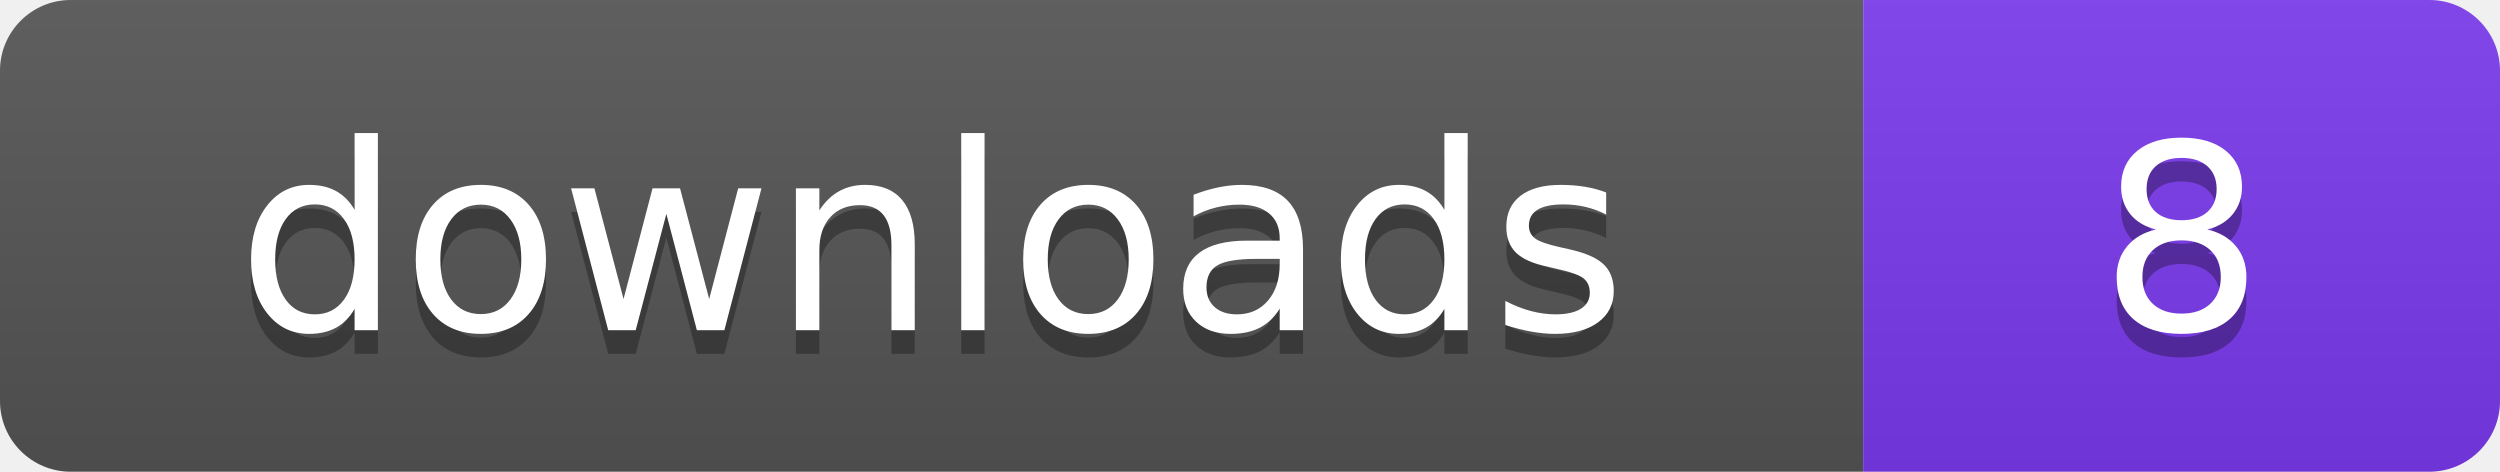
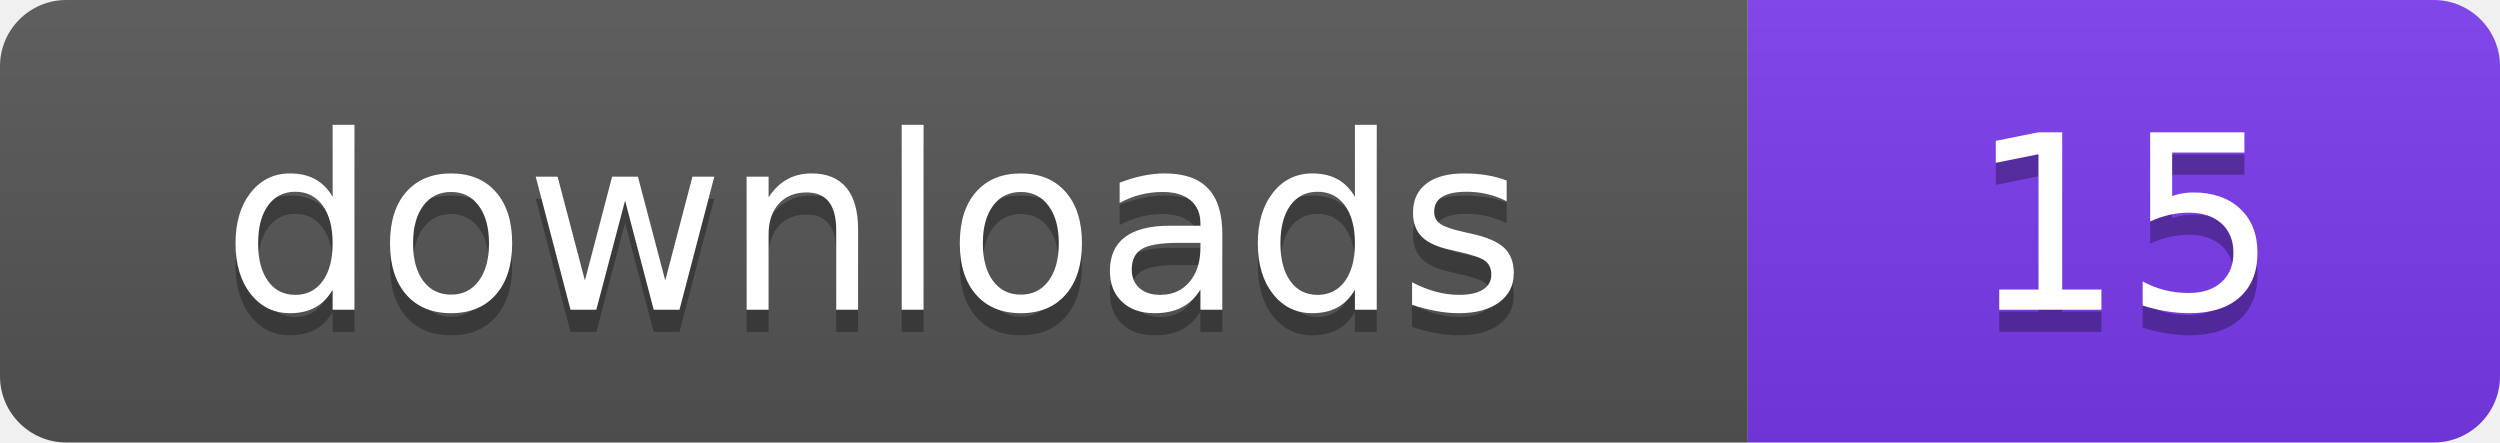
- <svg xmlns="http://www.w3.org/2000/svg" width="106" height="20" viewBox="0 0 106 20" role="img" aria-label="downloads: 8">
+ <svg xmlns="http://www.w3.org/2000/svg" width="113" height="20" viewBox="0 0 113 20" role="img" aria-label="downloads: 15">
  <linearGradient id="s" x2="0" y2="100%">
    <stop offset="0" stop-color="#bbb" stop-opacity=".1" />
    <stop offset="1" stop-opacity=".1" />
  </linearGradient>
  <clipPath id="r">
-     <rect width="106" height="20" rx="3" fill="#fff" />
+     <rect width="113" height="20" rx="3" fill="#fff" />
  </clipPath>
  <g clip-path="url(#r)">
    <rect width="79" height="20" fill="#555555" />
-     <rect x="79" width="27" height="20" fill="#7c3aed" />
-     <rect width="106" height="20" fill="url(#s)" />
+     <rect x="79" width="34" height="20" fill="#7c3aed" />
+     <rect width="113" height="20" fill="url(#s)" />
  </g>
  <g fill="#fff" text-anchor="middle" font-family="Verdana,Geneva,DejaVu Sans,sans-serif" font-size="110" text-rendering="geometricPrecision" transform="scale(.1)">
    <text x="395" y="150" fill="#010101" fill-opacity=".3">downloads</text>
    <text x="395" y="140">downloads</text>
-     <text x="925" y="150" fill="#010101" fill-opacity=".3">8</text>
-     <text x="925" y="140">8</text>
+     <text x="960" y="150" fill="#010101" fill-opacity=".3">15</text>
+     <text x="960" y="140">15</text>
  </g>
</svg>
